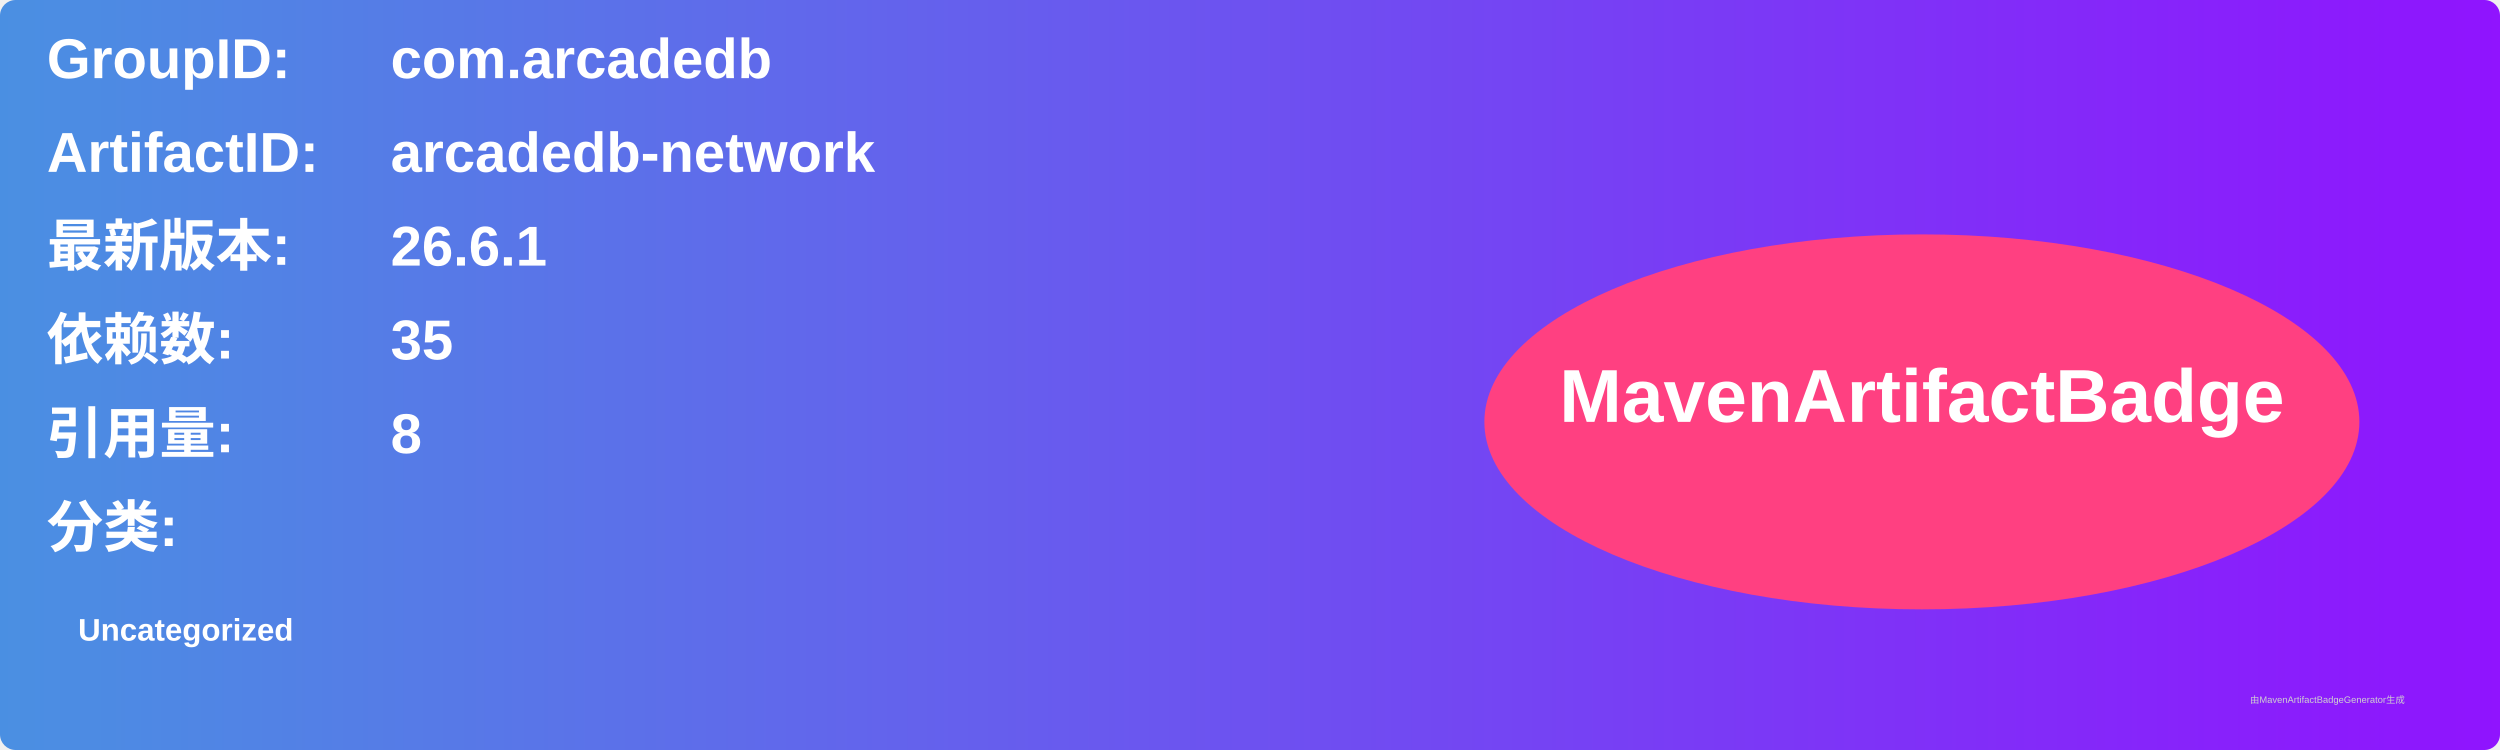
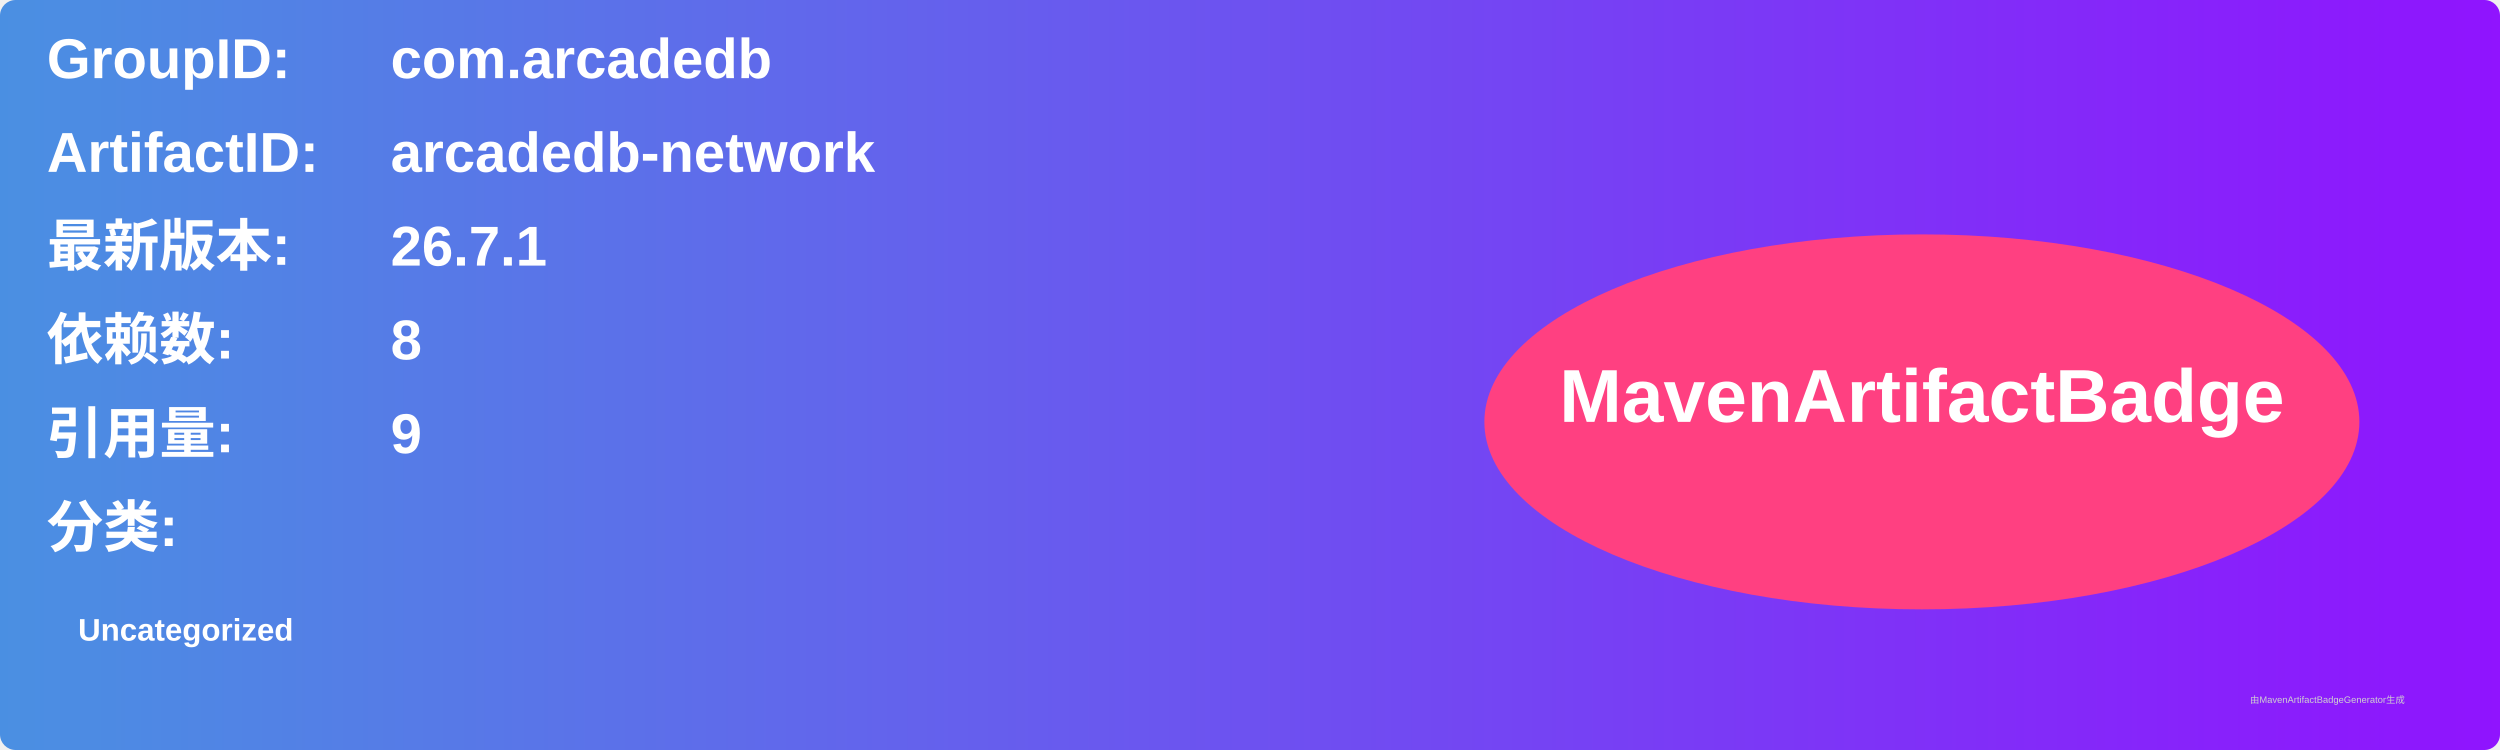
<svg xmlns="http://www.w3.org/2000/svg" width="800" height="240" viewBox="0 0 800 240">
  <linearGradient id="grad" x1="0%" y1="0%" x2="100%" y2="0%">
    <stop offset="0%" stop-color="#4a90e2" />
    <stop offset="100%" stop-color="#9013fe" />
  </linearGradient>
  <rect width="100%" height="100%" rx="5" ry="5" fill="url(#grad)" />
  <g transform="translate(15, 15)">
    <text x="0" y="10" font-family="Arial" font-size="18" fill="white" font-weight="bold" width="260">GroupID:</text>
    <text x="110" y="10" font-family="Arial" font-size="18" fill="white" font-weight="bold" width="460">com.arcadedb</text>
    <text x="0" y="40" font-family="Arial" font-size="18" fill="white" font-weight="bold" width="260">ArtifactID:</text>
    <text x="110" y="40" font-family="Arial" font-size="18" fill="white" font-weight="bold" width="460">arcadedb-network</text>
    <text x="0" y="70" font-family="Arial" font-size="18" fill="white" font-weight="bold">最新版本:</text>
    <text x="110" y="70" font-family="Arial" font-size="18" fill="white" font-weight="bold">
-       <tspan font-weight="bold">26.6.1</tspan>
+       <tspan font-weight="bold">26.7.1</tspan>
    </text>
    <text x="0" y="100" font-family="Arial" font-size="18" fill="white" font-weight="bold">依赖数: </text>
    <text x="110" y="100" font-family="Arial" font-size="18" fill="white">
-       <tspan font-weight="bold">35</tspan>
+       <tspan font-weight="bold">8</tspan>
    </text>
    <text x="0" y="130" font-family="Arial" font-size="18" fill="white" font-weight="bold">引用量: </text>
    <text x="110" y="130" font-family="Arial" font-size="18" fill="white">
-       <tspan font-weight="bold">8</tspan>
+       <tspan font-weight="bold">9</tspan>
    </text>
    <text x="0" y="160" font-family="Arial" font-size="18" fill="white" font-weight="bold">分类:</text>
    <text x="10" y="190" font-family="Arial" font-size="10" fill="white">
      <tspan font-weight="bold">Uncategorized</tspan>
    </text>
    <ellipse cx="600" cy="120" rx="140" ry="60" fill="#ff4081" />
    <text x="600" y="120" text-anchor="middle" font-family="Arial" font-size="24" fill="white" font-weight="bold">MavenArtifactBadge</text>
  </g>
  <text x="720" y="225" font-family="Arial" font-size="3" fill="#d0d0d0">由MavenArtifactBadgeGenerator生成</text>
</svg>
